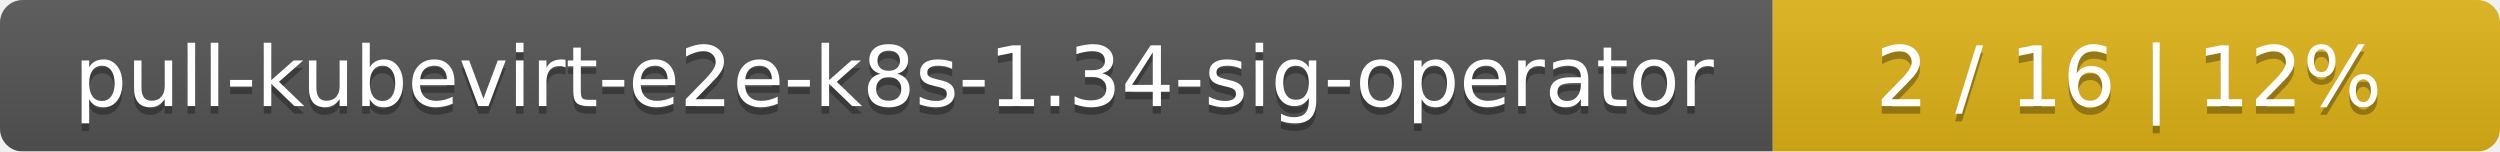
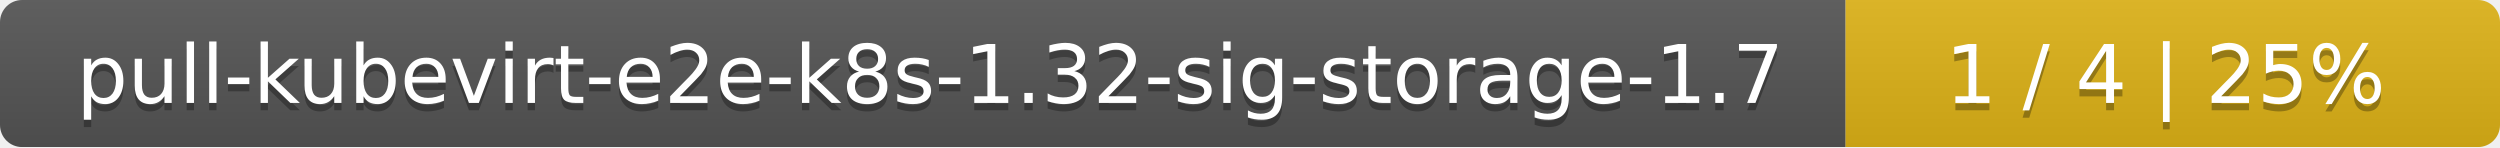
- <svg xmlns="http://www.w3.org/2000/svg" width="330" height="20">
+ <svg xmlns="http://www.w3.org/2000/svg" width="340" height="20">
  <linearGradient id="smooth" x2="0" y2="100%">
    <stop offset="0" stop-color="#bbb" stop-opacity=".1" />
    <stop offset="1" stop-opacity=".1" />
  </linearGradient>
  <mask id="round">
-     <rect width="330" height="20" rx="3" fill="#fff" />
+     <rect width="340" height="20" rx="3" fill="#fff" />
  </mask>
  <g mask="url(#round)">
-     <rect width="234" height="20" fill="#555" />
-     <rect x="234" width="96" height="20" fill="#dfb317" />
-     <rect width="330" height="20" fill="url(#smooth)" />
+     <rect width="251" height="20" fill="#555" />
+     <rect x="251" width="89" height="20" fill="#dfb317" />
+     <rect width="340" height="20" fill="url(#smooth)" />
  </g>
  <g fill="#fff" text-anchor="middle" font-family="DejaVu Sans,Verdana,Geneva,sans-serif" font-size="11">
-     <text x="118" y="15" fill="#010101" fill-opacity=".3">pull-kubevirt-e2e-k8s-1.34-sig-operator</text>
-     <text x="118" y="14">pull-kubevirt-e2e-k8s-1.34-sig-operator</text>
-     <text x="281" y="15" fill="#010101" fill-opacity=".3">2 / 16    |    12%</text>
-     <text x="281" y="14">2 / 16    |    12%</text>
+     <text x="126.5" y="15" fill="#010101" fill-opacity=".3">pull-kubevirt-e2e-k8s-1.32-sig-storage-1.7</text>
+     <text x="126.5" y="14">pull-kubevirt-e2e-k8s-1.32-sig-storage-1.7</text>
+     <text x="294.5" y="15" fill="#010101" fill-opacity=".3">1 / 4    |    25%</text>
+     <text x="294.5" y="14">1 / 4    |    25%</text>
  </g>
</svg>
